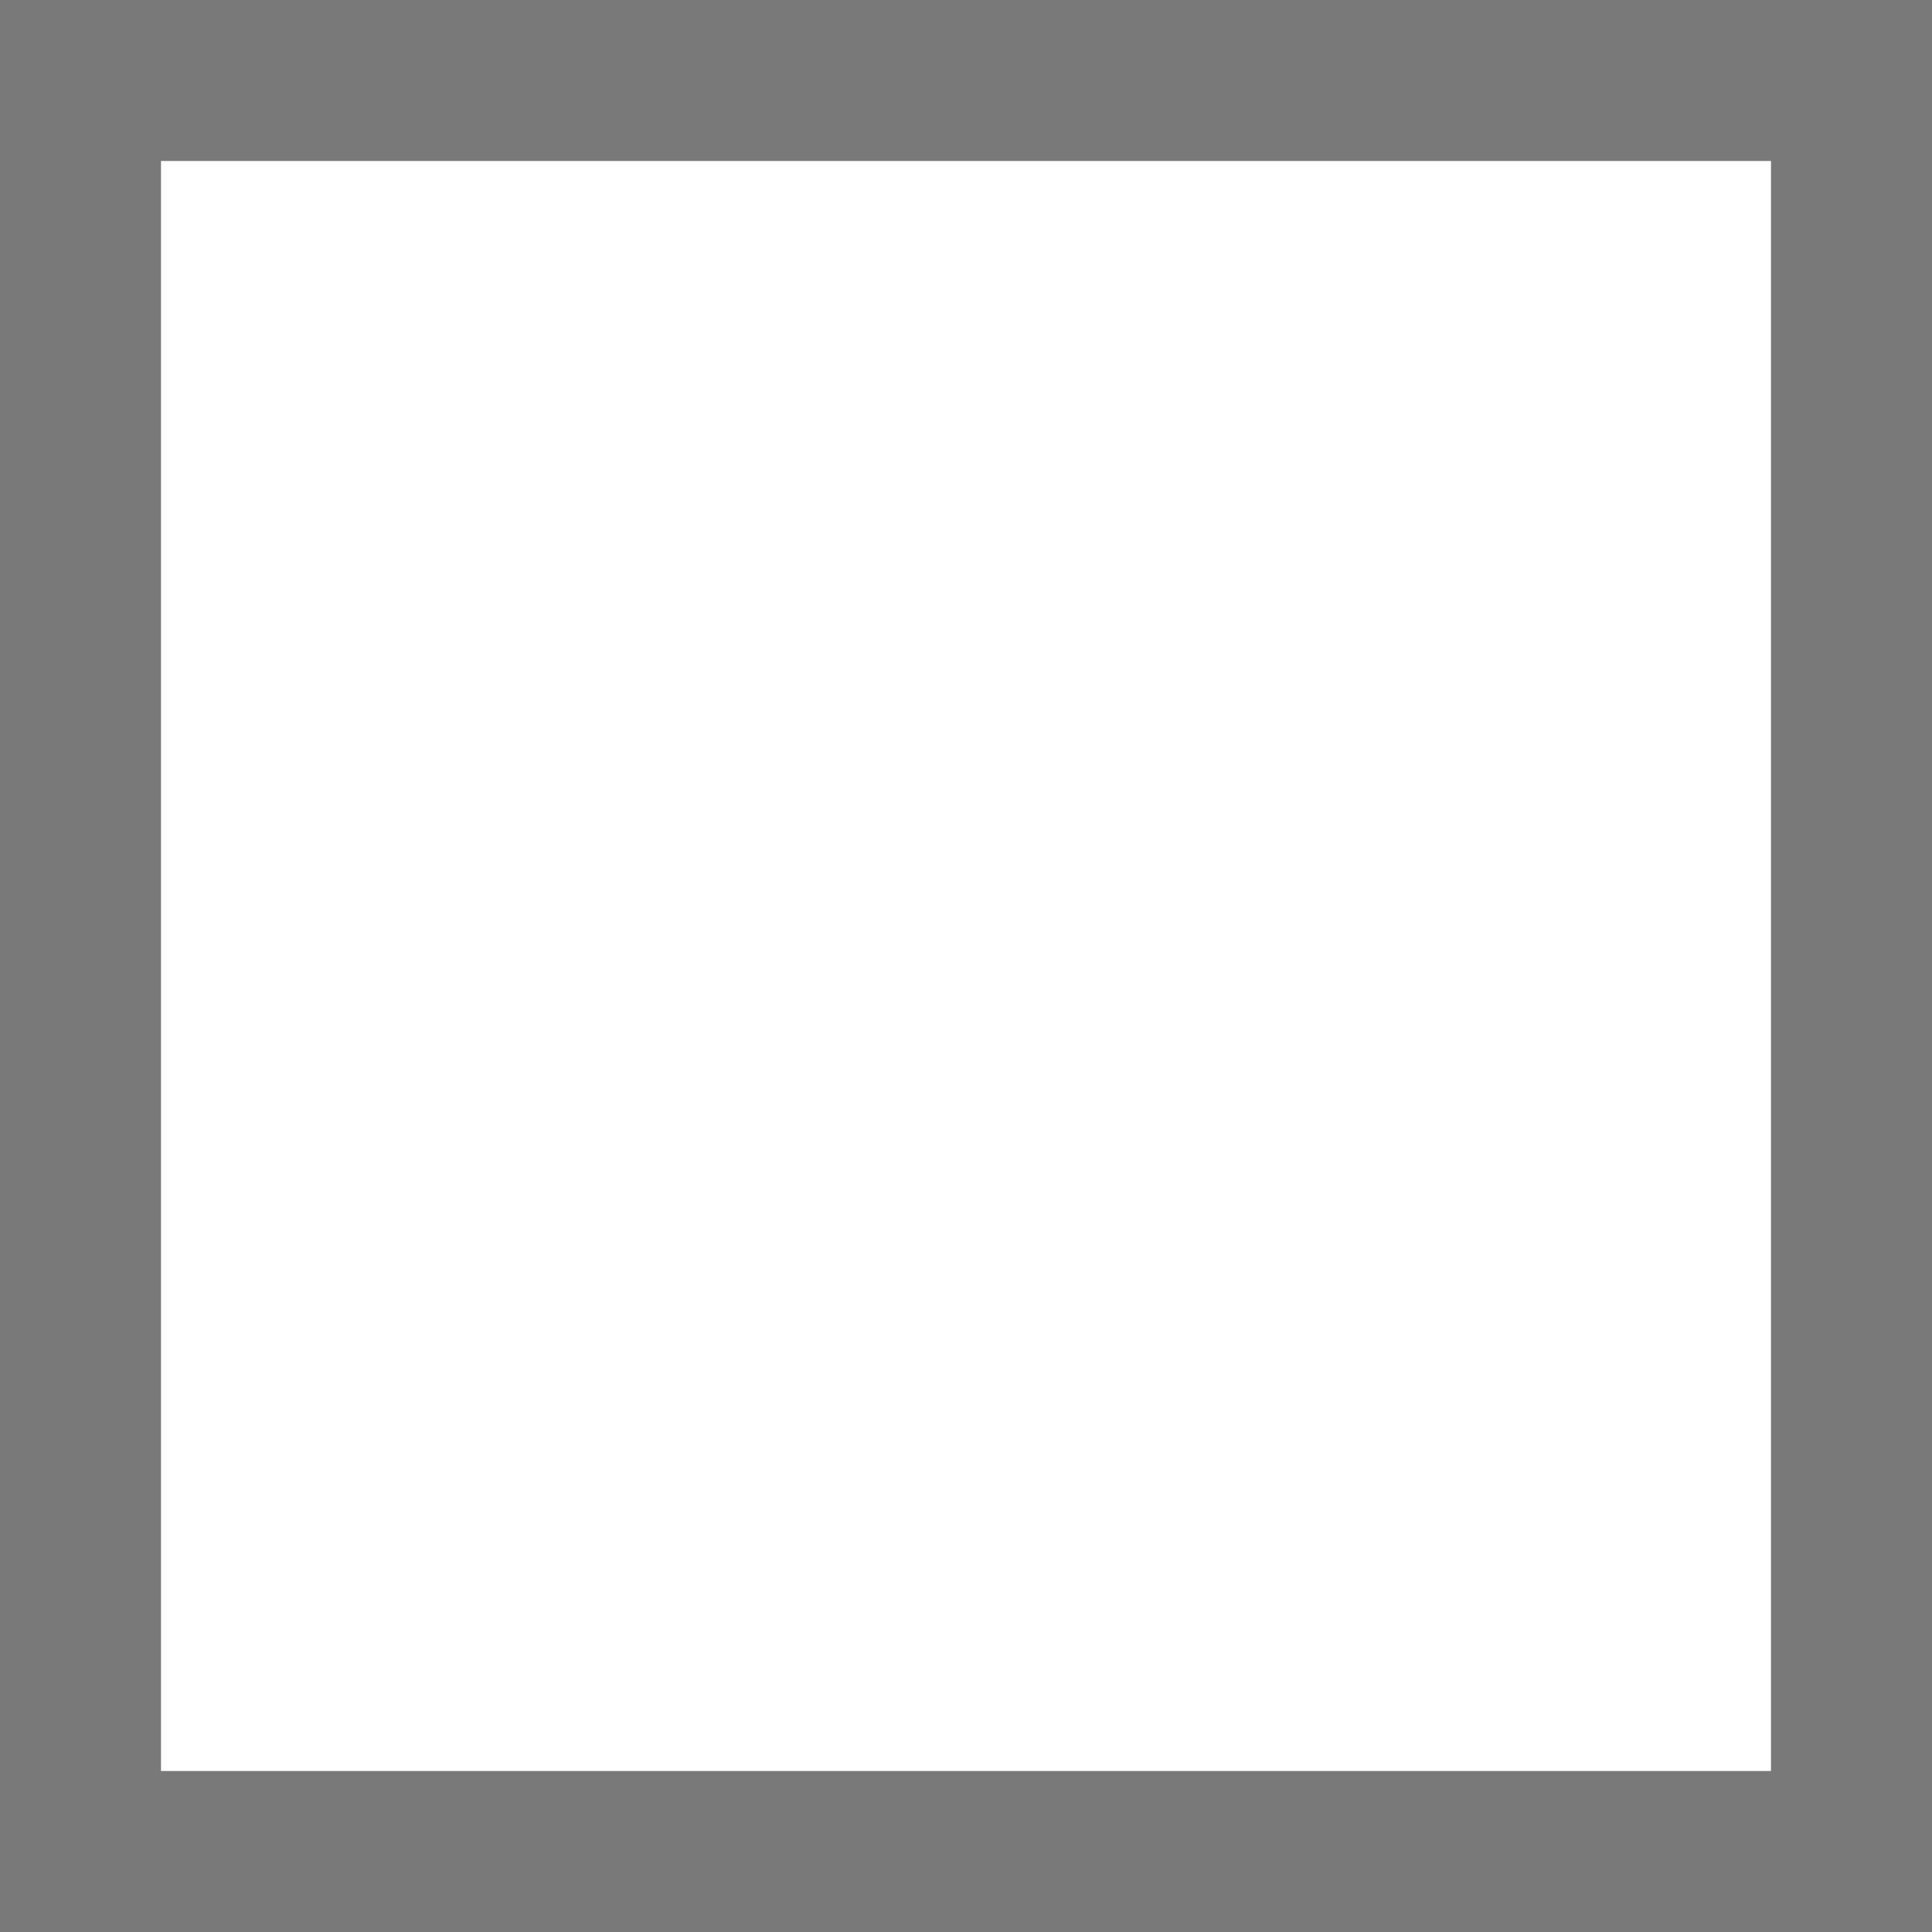
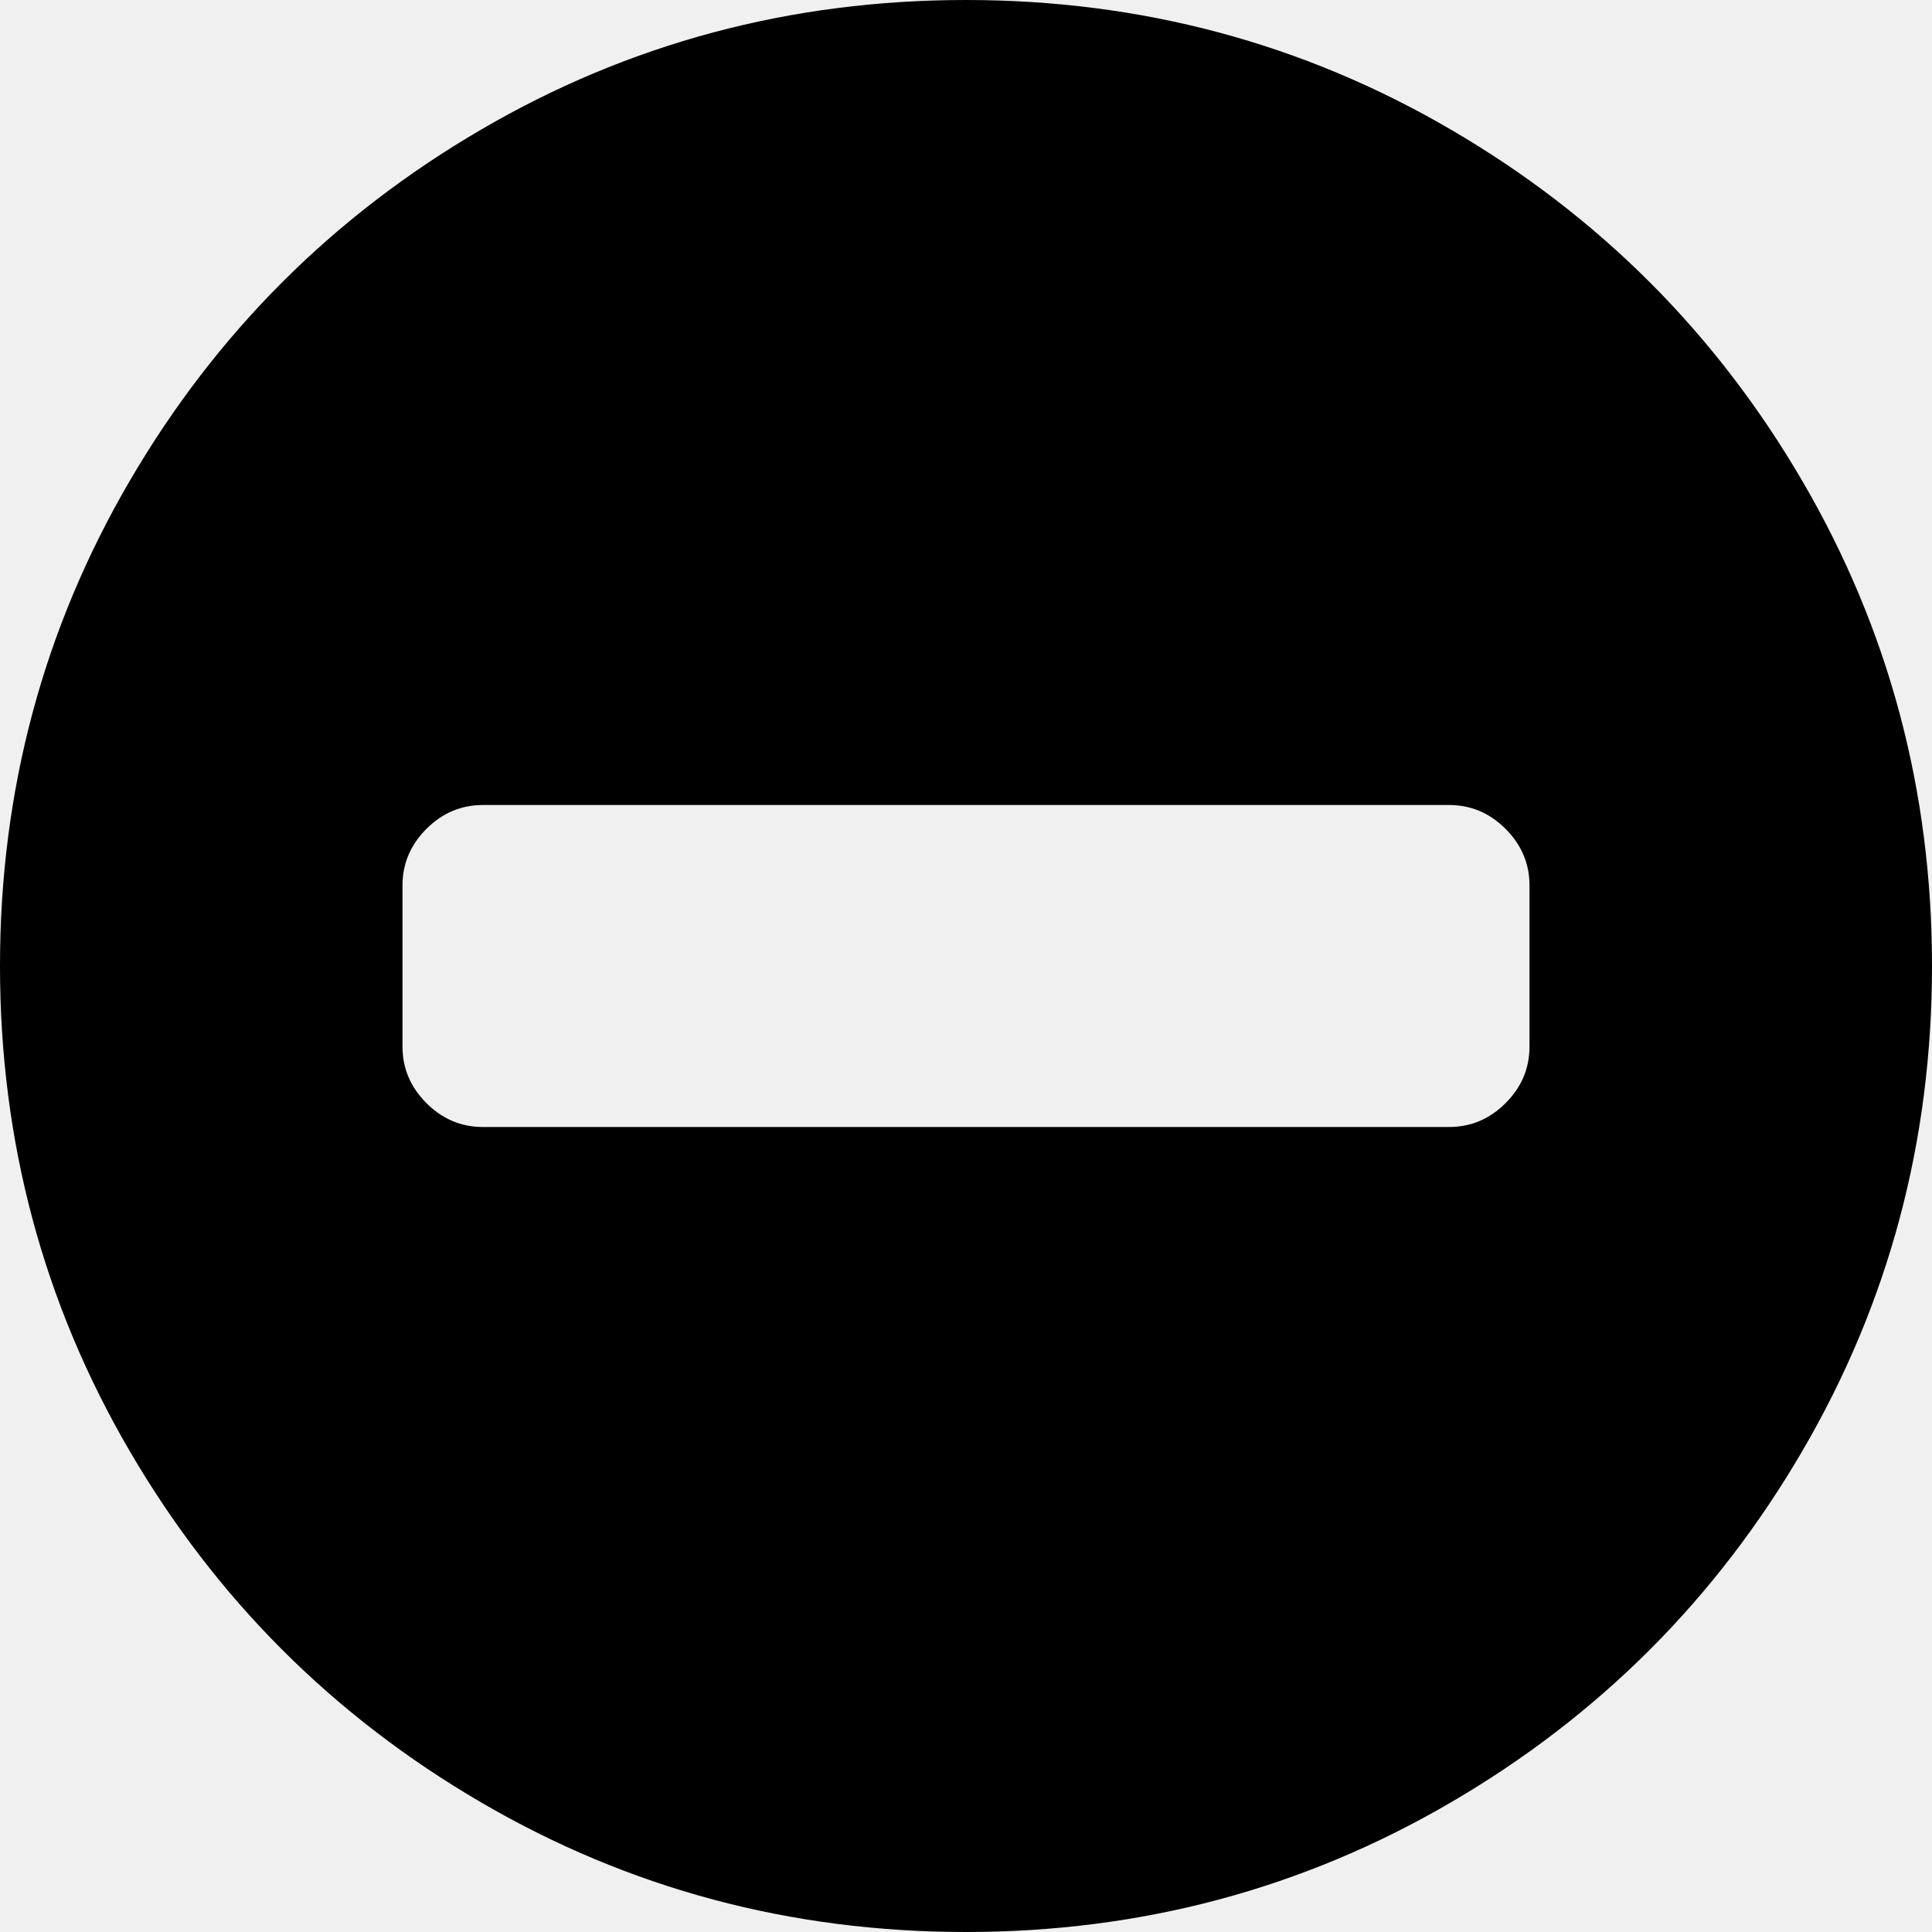
- <svg xmlns="http://www.w3.org/2000/svg" version="1.1" width="12px" height="12px" viewBox="1935 426  12 12">
-   <path d="M 1935.5 426.5  L 1946.5 426.5  L 1946.5 437.5  L 1935.5 437.5  L 1935.5 426.5  Z " fill-rule="nonzero" fill="#ffffff" stroke="none" />
-   <path d="M 1935.5 426.5  L 1946.5 426.5  L 1946.5 437.5  L 1935.5 437.5  L 1935.5 426.5  Z " stroke-width="1" stroke="#797979" fill="none" />
+ <svg xmlns="http://www.w3.org/2000/svg" version="1.1" width="27px" height="27px">
+   <g transform="matrix(1 0 0 1 -2603 -808 )">
+     <path d="M 21.041 15.416  C 21.264 15.193  21.375 14.93  21.375 14.625  L 21.375 12.375  C 21.375 12.07  21.264 11.807  21.041 11.584  C 20.818 11.361  20.555 11.25  20.25 11.25  L 6.75 11.25  C 6.445 11.25  6.182 11.361  5.959 11.584  C 5.736 11.807  5.625 12.07  5.625 12.375  L 5.625 14.625  C 5.625 14.93  5.736 15.193  5.959 15.416  C 6.182 15.639  6.445 15.75  6.75 15.75  L 20.25 15.75  C 20.555 15.75  20.818 15.639  21.041 15.416  Z M 25.189 6.724  C 26.396 8.792  27 11.051  27 13.5  C 27 15.949  26.396 18.208  25.189 20.276  C 23.982 22.345  22.345 23.982  20.276 25.189  C 18.208 26.396  15.949 27  13.5 27  C 11.051 27  8.792 26.396  6.724 25.189  C 4.655 23.982  3.018 22.345  1.811 20.276  C 0.604 18.208  0 15.949  0 13.5  C 0 11.051  0.604 8.792  1.811 6.724  C 3.018 4.655  4.655 3.018  6.724 1.811  C 8.792 0.604  11.051 0  13.5 0  C 15.949 0  18.208 0.604  20.276 1.811  C 22.345 3.018  23.982 4.655  25.189 6.724  Z " fill-rule="nonzero" fill="#000000" stroke="none" transform="matrix(1 0 0 1 2603 808 )" />
+   </g>
</svg>
